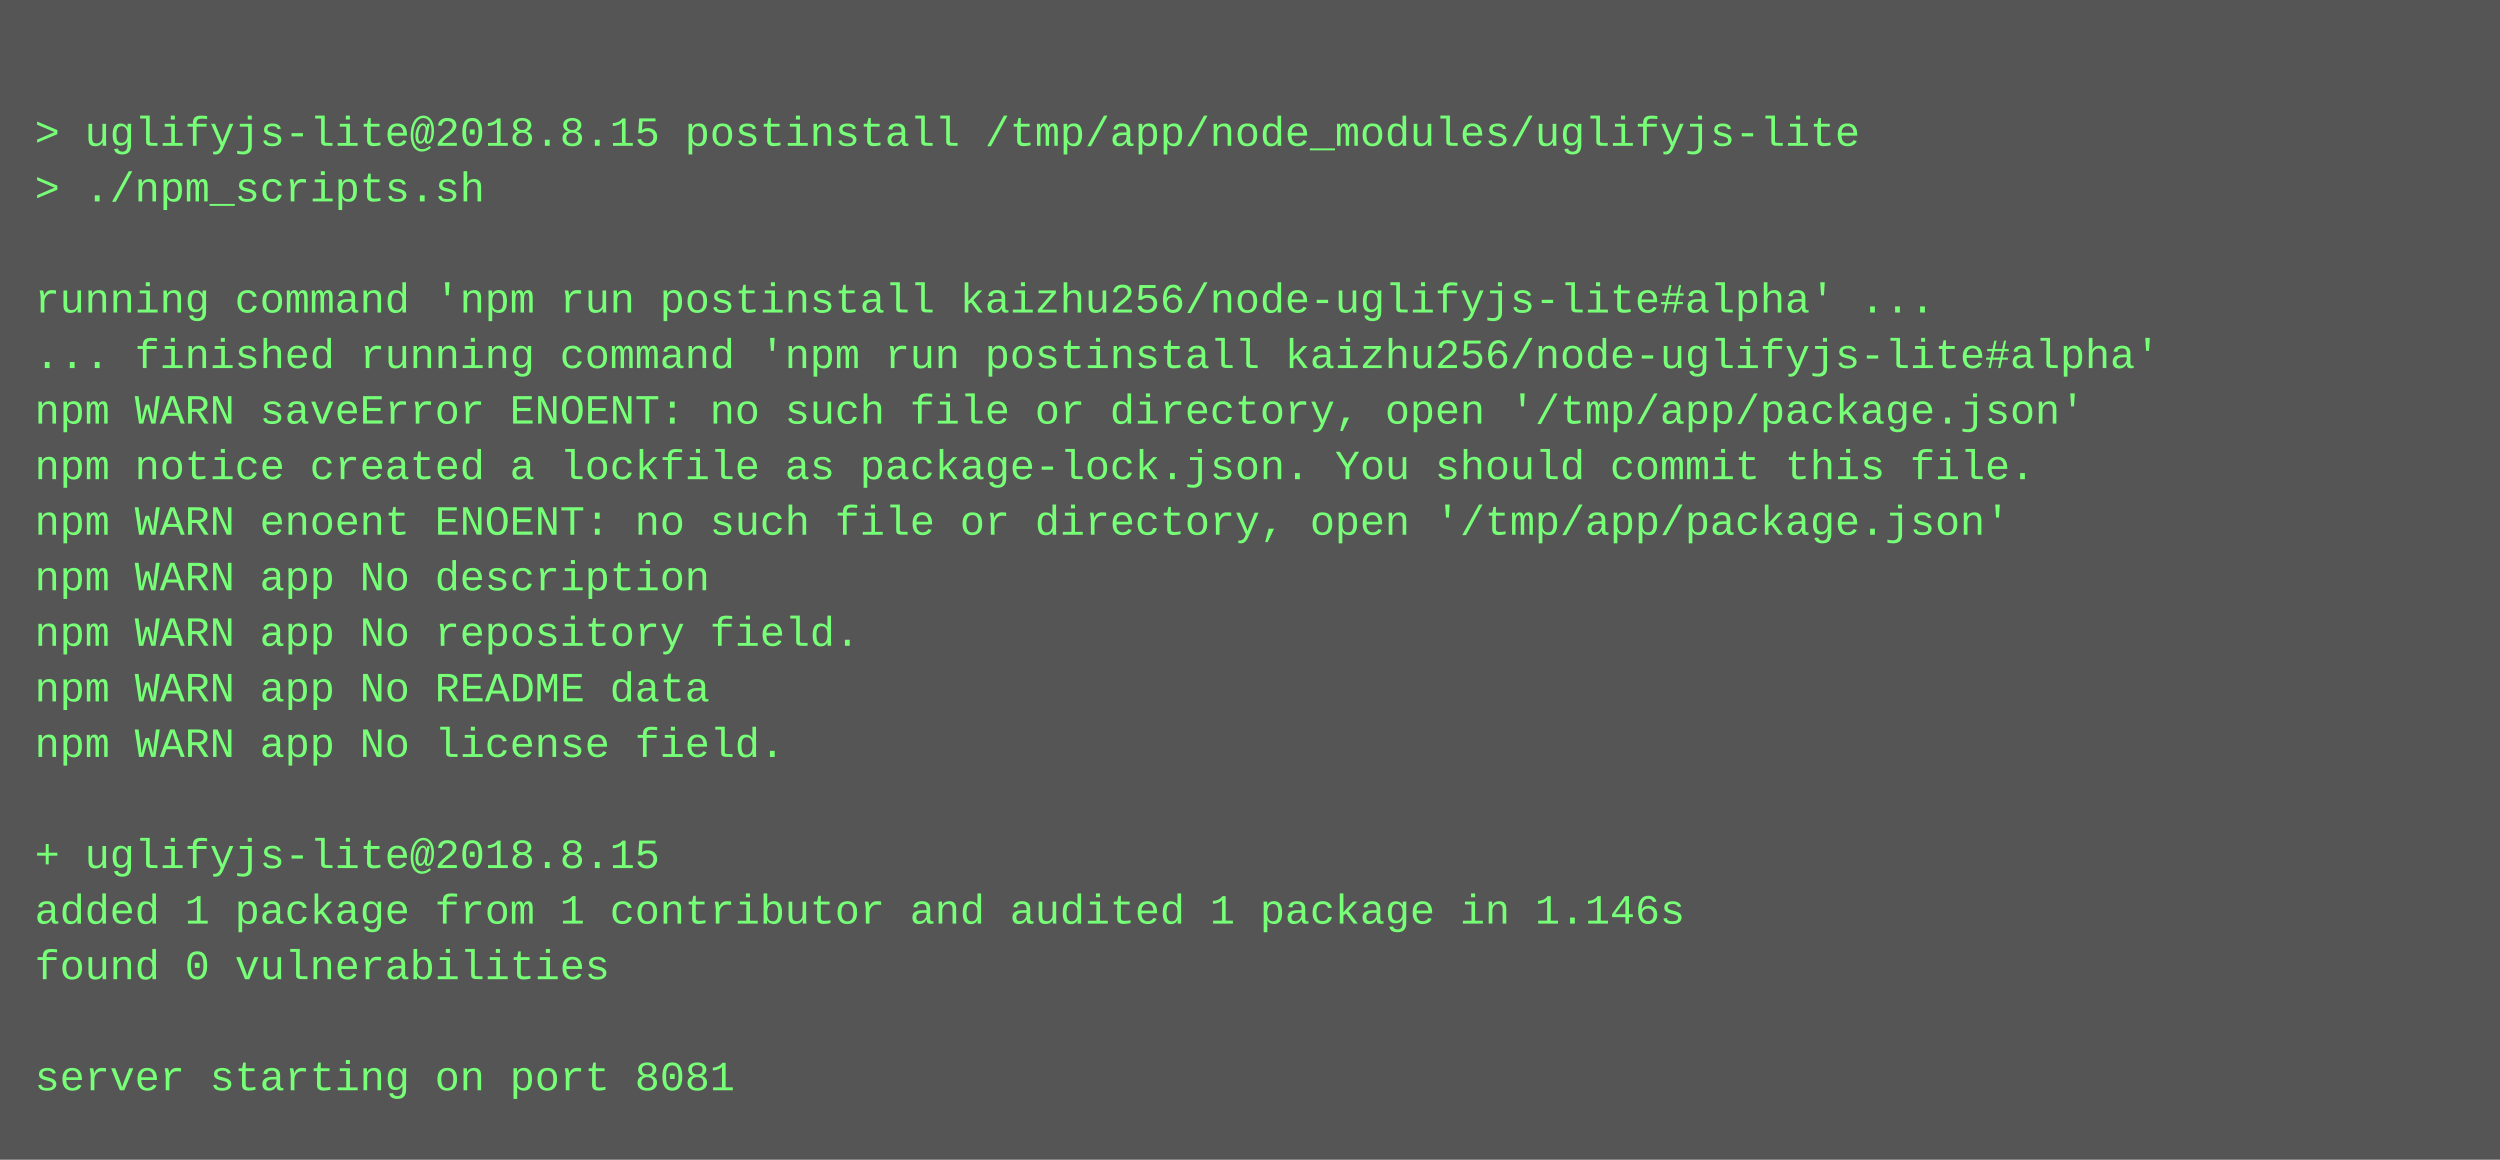
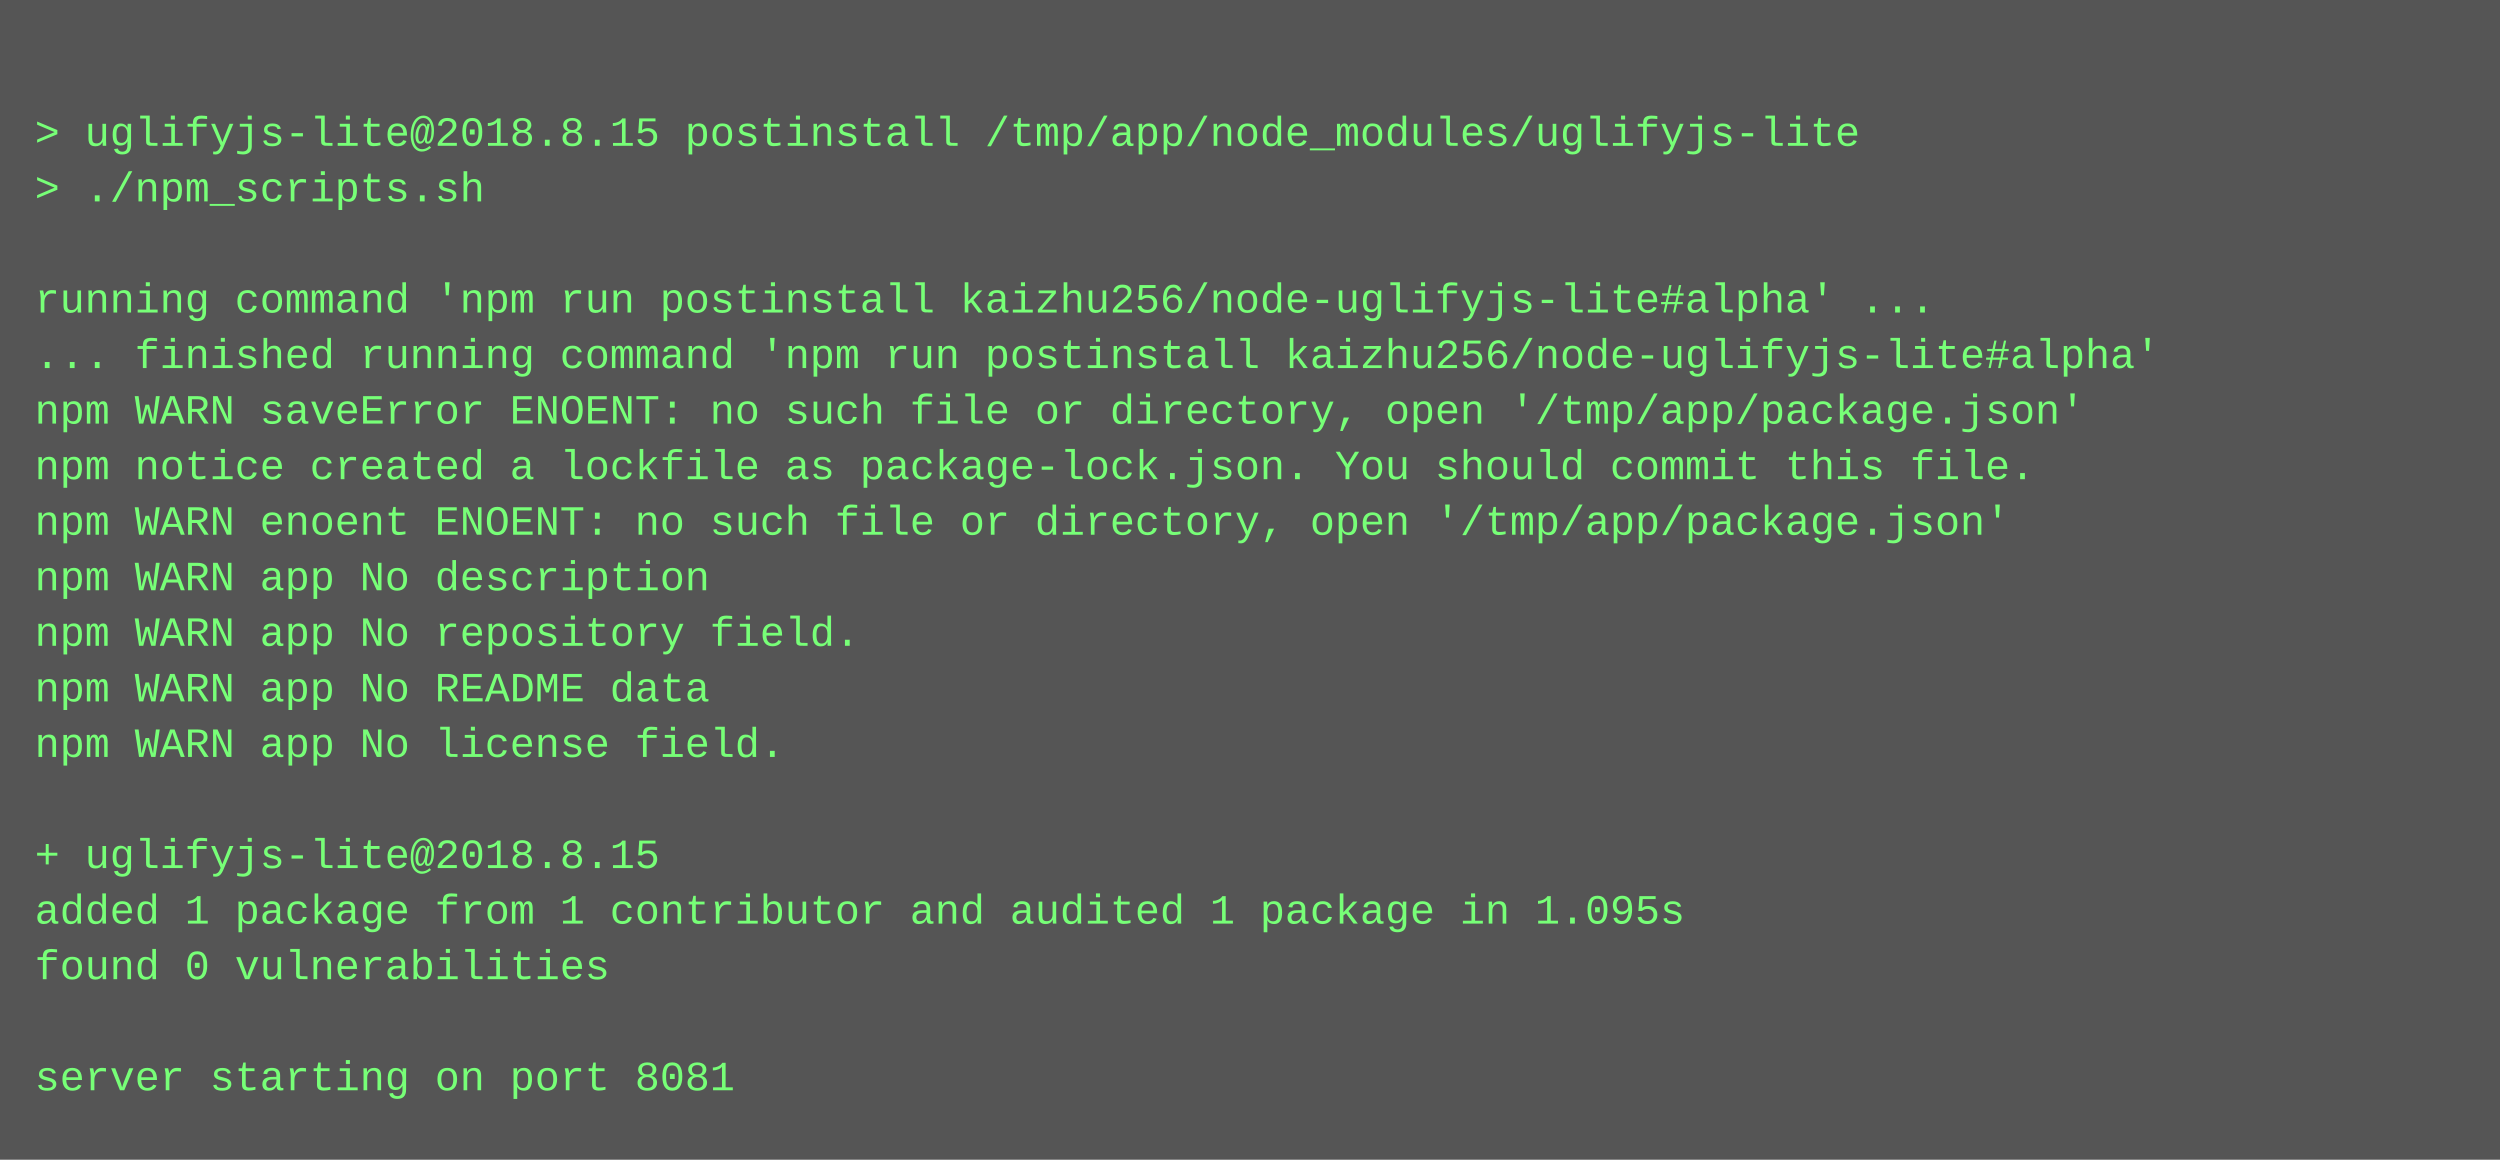
<svg xmlns="http://www.w3.org/2000/svg" height="334" width="720">
  <rect height="334" fill="#555" width="720" />
  <text fill="#7f7" font-family="Courier New" font-size="12" xml:space="preserve">
    <tspan x="10" y="26" />
    <tspan x="10" y="42">&gt; uglifyjs-lite@2018.8.15 postinstall /tmp/app/node_modules/uglifyjs-lite</tspan>
    <tspan x="10" y="58">&gt; ./npm_scripts.sh</tspan>
    <tspan x="10" y="74" />
    <tspan x="10" y="90">running command 'npm run postinstall kaizhu256/node-uglifyjs-lite#alpha' ...</tspan>
    <tspan x="10" y="106">... finished running command 'npm run postinstall kaizhu256/node-uglifyjs-lite#alpha'</tspan>
    <tspan x="10" y="122">npm WARN saveError ENOENT: no such file or directory, open '/tmp/app/package.json'</tspan>
    <tspan x="10" y="138">npm notice created a lockfile as package-lock.json. You should commit this file.</tspan>
    <tspan x="10" y="154">npm WARN enoent ENOENT: no such file or directory, open '/tmp/app/package.json'</tspan>
    <tspan x="10" y="170">npm WARN app No description</tspan>
    <tspan x="10" y="186">npm WARN app No repository field.</tspan>
    <tspan x="10" y="202">npm WARN app No README data</tspan>
    <tspan x="10" y="218">npm WARN app No license field.</tspan>
    <tspan x="10" y="234" />
    <tspan x="10" y="250">+ uglifyjs-lite@2018.8.15</tspan>
-     <tspan x="10" y="266">added 1 package from 1 contributor and audited 1 package in 1.146s</tspan>
+     <tspan x="10" y="266">added 1 package from 1 contributor and audited 1 package in 1.095s</tspan>
    <tspan x="10" y="282">found 0 vulnerabilities</tspan>
    <tspan x="10" y="298" />
    <tspan x="10" y="314">server starting on port 8081</tspan>
  </text>
</svg>
